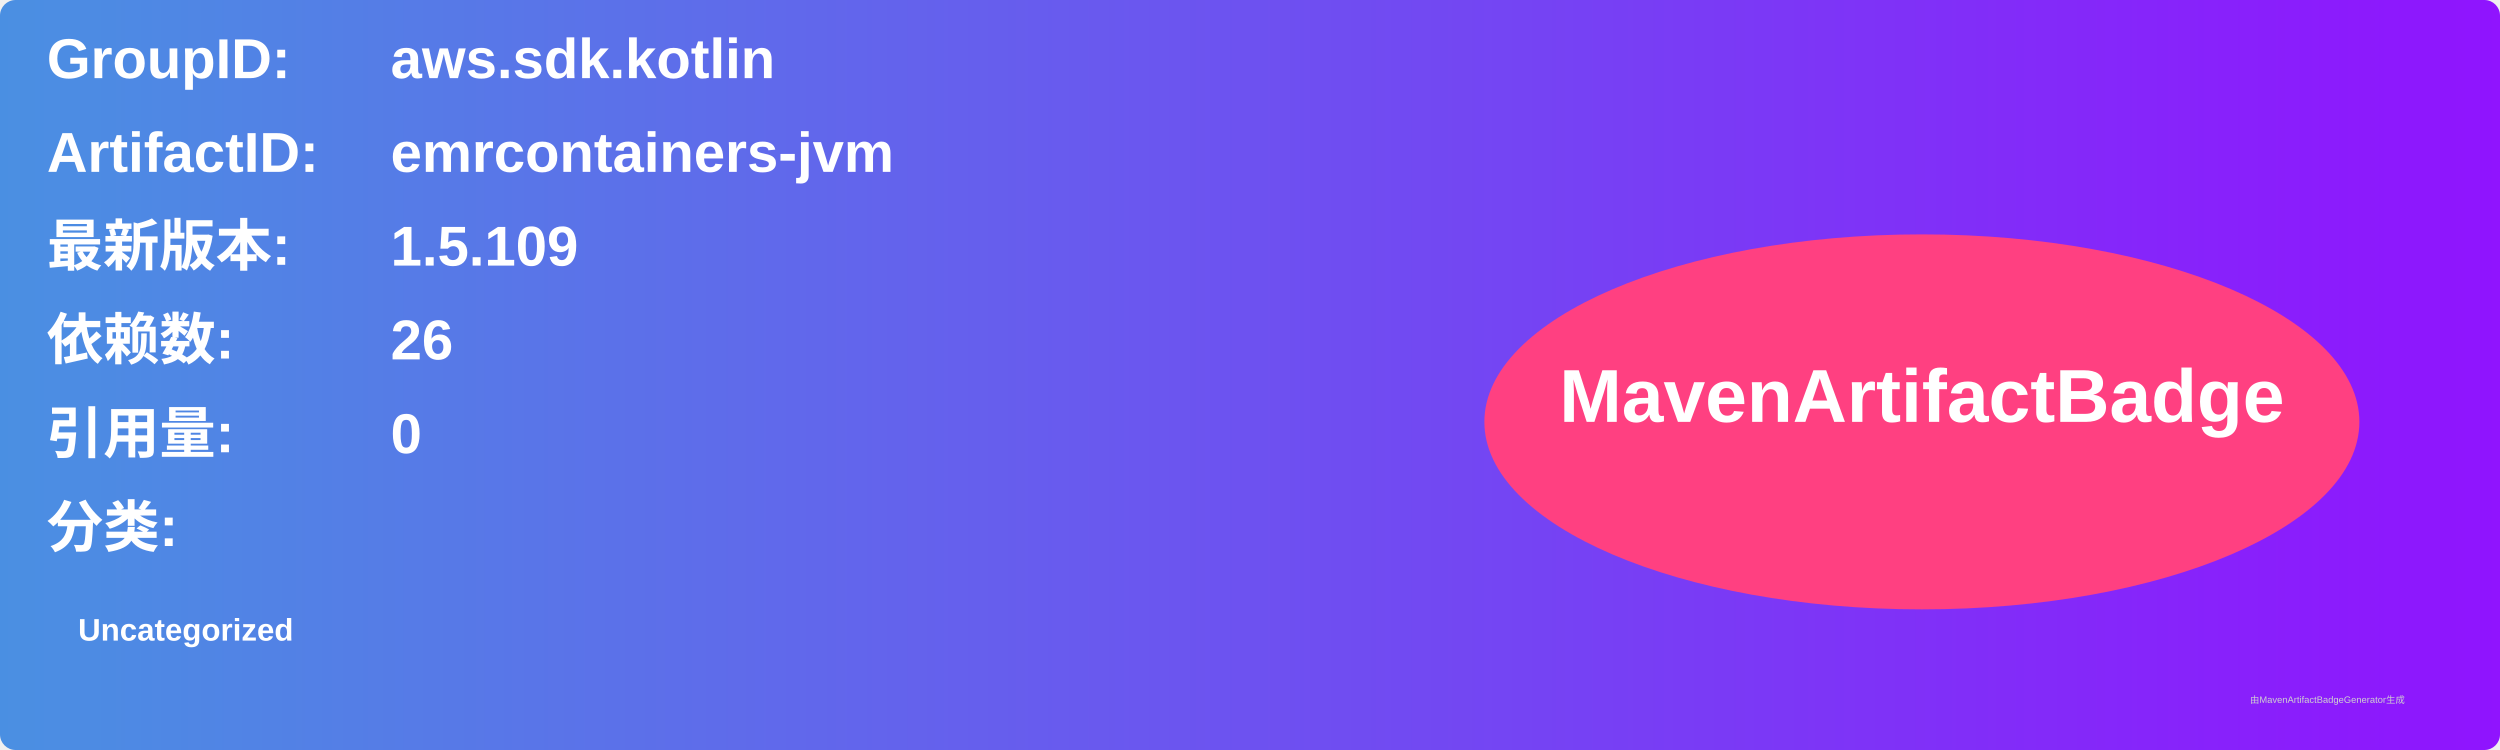
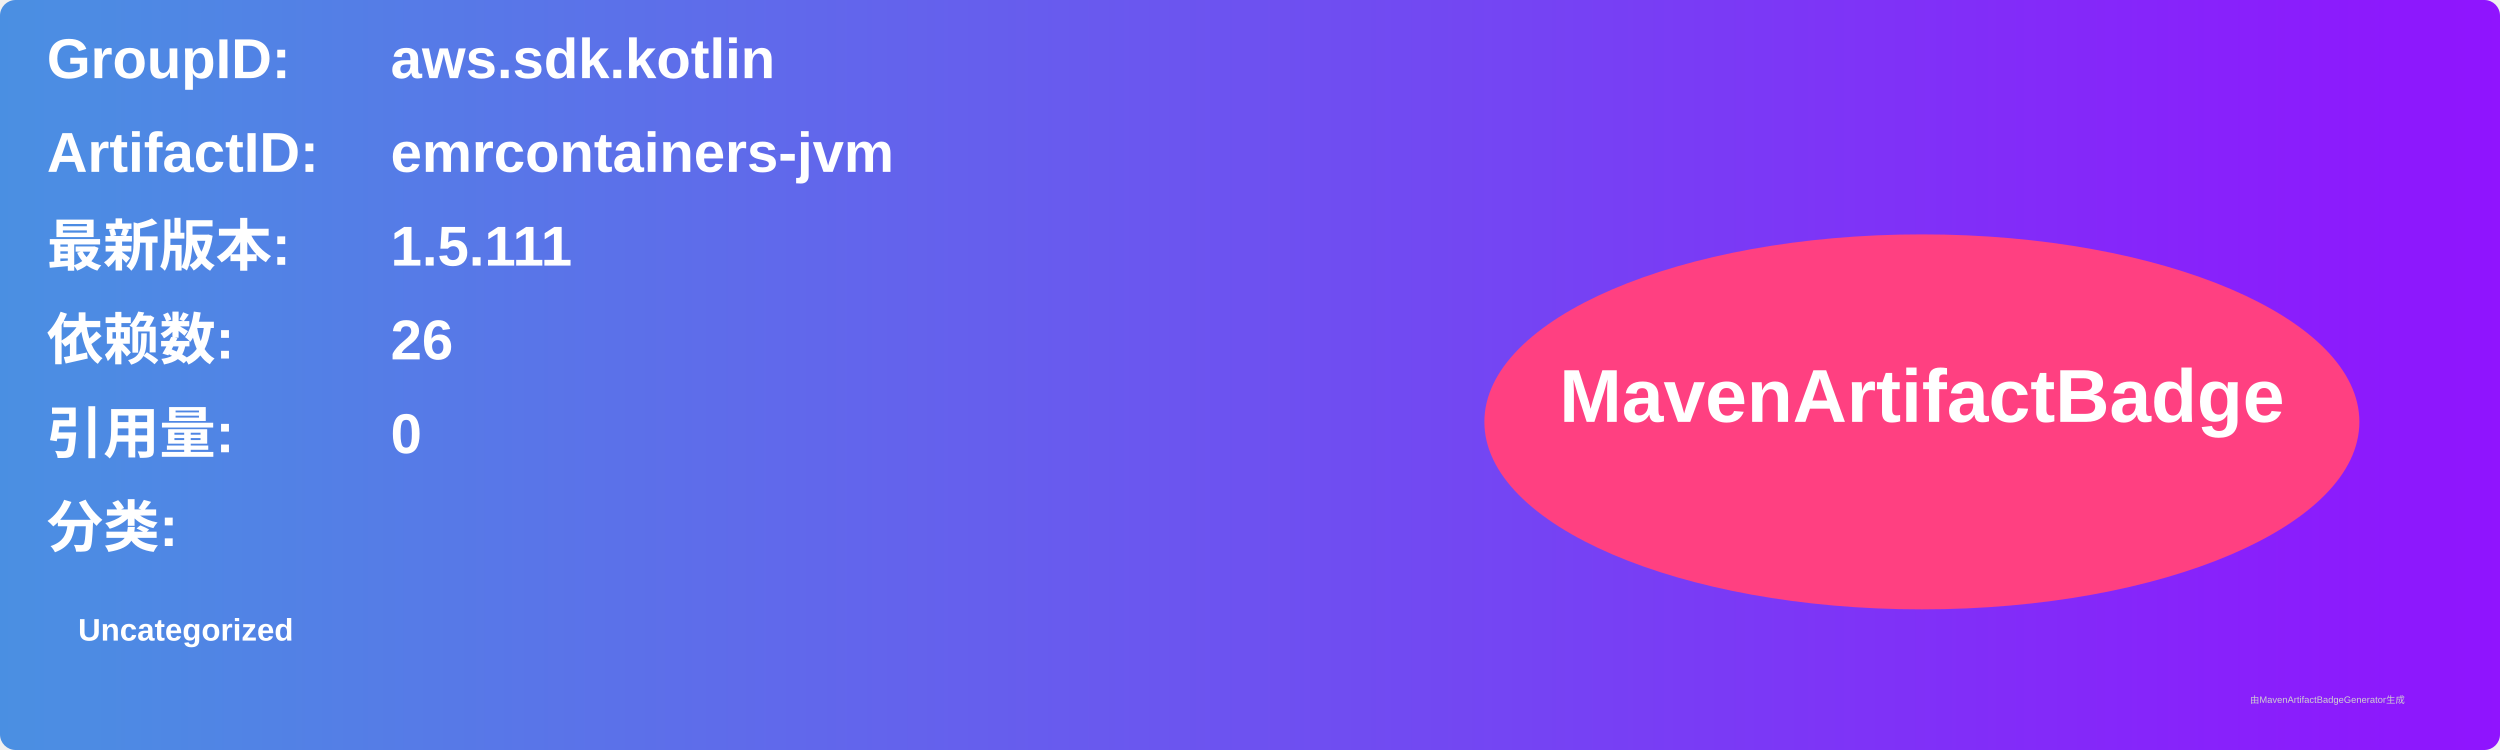
<svg xmlns="http://www.w3.org/2000/svg" width="800" height="240" viewBox="0 0 800 240">
  <linearGradient id="grad" x1="0%" y1="0%" x2="100%" y2="0%">
    <stop offset="0%" stop-color="#4a90e2" />
    <stop offset="100%" stop-color="#9013fe" />
  </linearGradient>
  <rect width="100%" height="100%" rx="5" ry="5" fill="url(#grad)" />
  <g transform="translate(15, 15)">
    <text x="0" y="10" font-family="Arial" font-size="18" fill="white" font-weight="bold" width="260">GroupID:</text>
    <text x="110" y="10" font-family="Arial" font-size="18" fill="white" font-weight="bold" width="460">aws.sdk.kotlin</text>
    <text x="0" y="40" font-family="Arial" font-size="18" fill="white" font-weight="bold" width="260">ArtifactID:</text>
    <text x="110" y="40" font-family="Arial" font-size="18" fill="white" font-weight="bold" width="460">emrcontainers-jvm</text>
    <text x="0" y="70" font-family="Arial" font-size="18" fill="white" font-weight="bold">最新版本:</text>
    <text x="110" y="70" font-family="Arial" font-size="18" fill="white" font-weight="bold">
-       <tspan font-weight="bold">1.5.109</tspan>
+       <tspan font-weight="bold">1.5.111</tspan>
    </text>
    <text x="0" y="100" font-family="Arial" font-size="18" fill="white" font-weight="bold">依赖数: </text>
    <text x="110" y="100" font-family="Arial" font-size="18" fill="white">
      <tspan font-weight="bold">26</tspan>
    </text>
    <text x="0" y="130" font-family="Arial" font-size="18" fill="white" font-weight="bold">引用量: </text>
    <text x="110" y="130" font-family="Arial" font-size="18" fill="white">
      <tspan font-weight="bold">0</tspan>
    </text>
    <text x="0" y="160" font-family="Arial" font-size="18" fill="white" font-weight="bold">分类:</text>
    <text x="10" y="190" font-family="Arial" font-size="10" fill="white">
      <tspan font-weight="bold">Uncategorized</tspan>
    </text>
    <ellipse cx="600" cy="120" rx="140" ry="60" fill="#ff4081" />
    <text x="600" y="120" text-anchor="middle" font-family="Arial" font-size="24" fill="white" font-weight="bold">MavenArtifactBadge</text>
  </g>
  <text x="720" y="225" font-family="Arial" font-size="3" fill="#d0d0d0">由MavenArtifactBadgeGenerator生成</text>
</svg>
